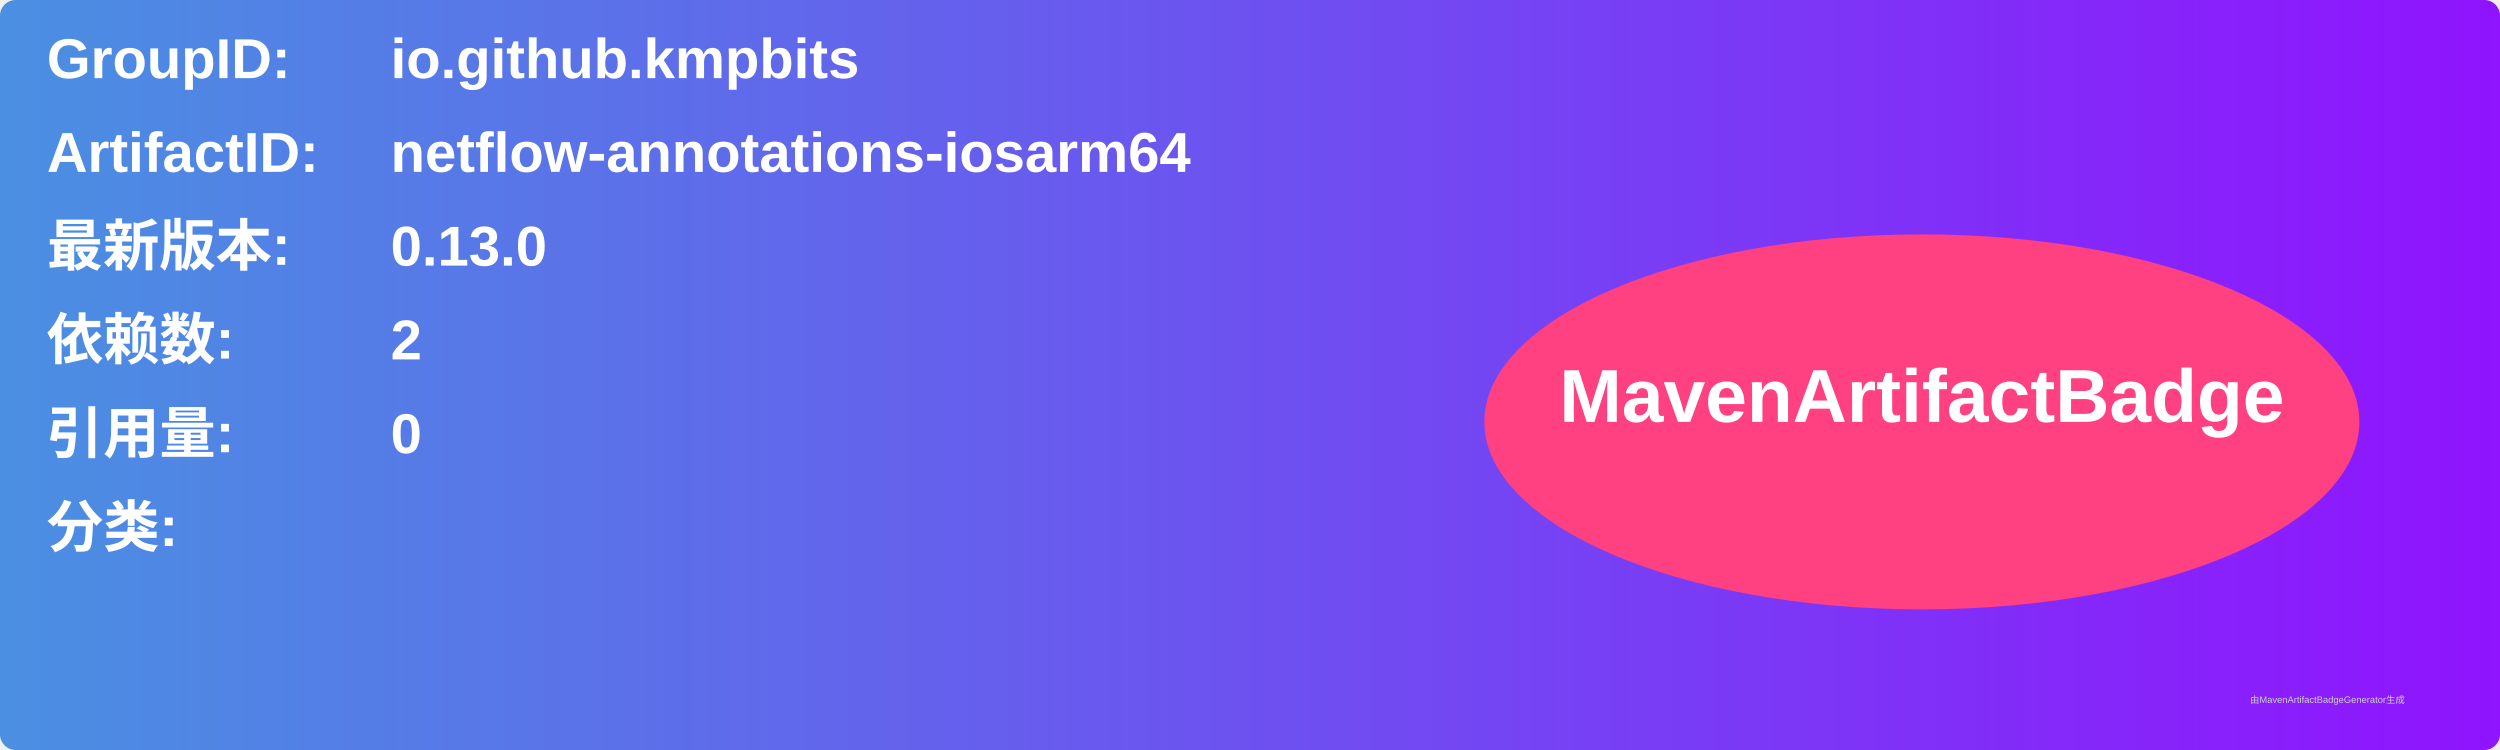
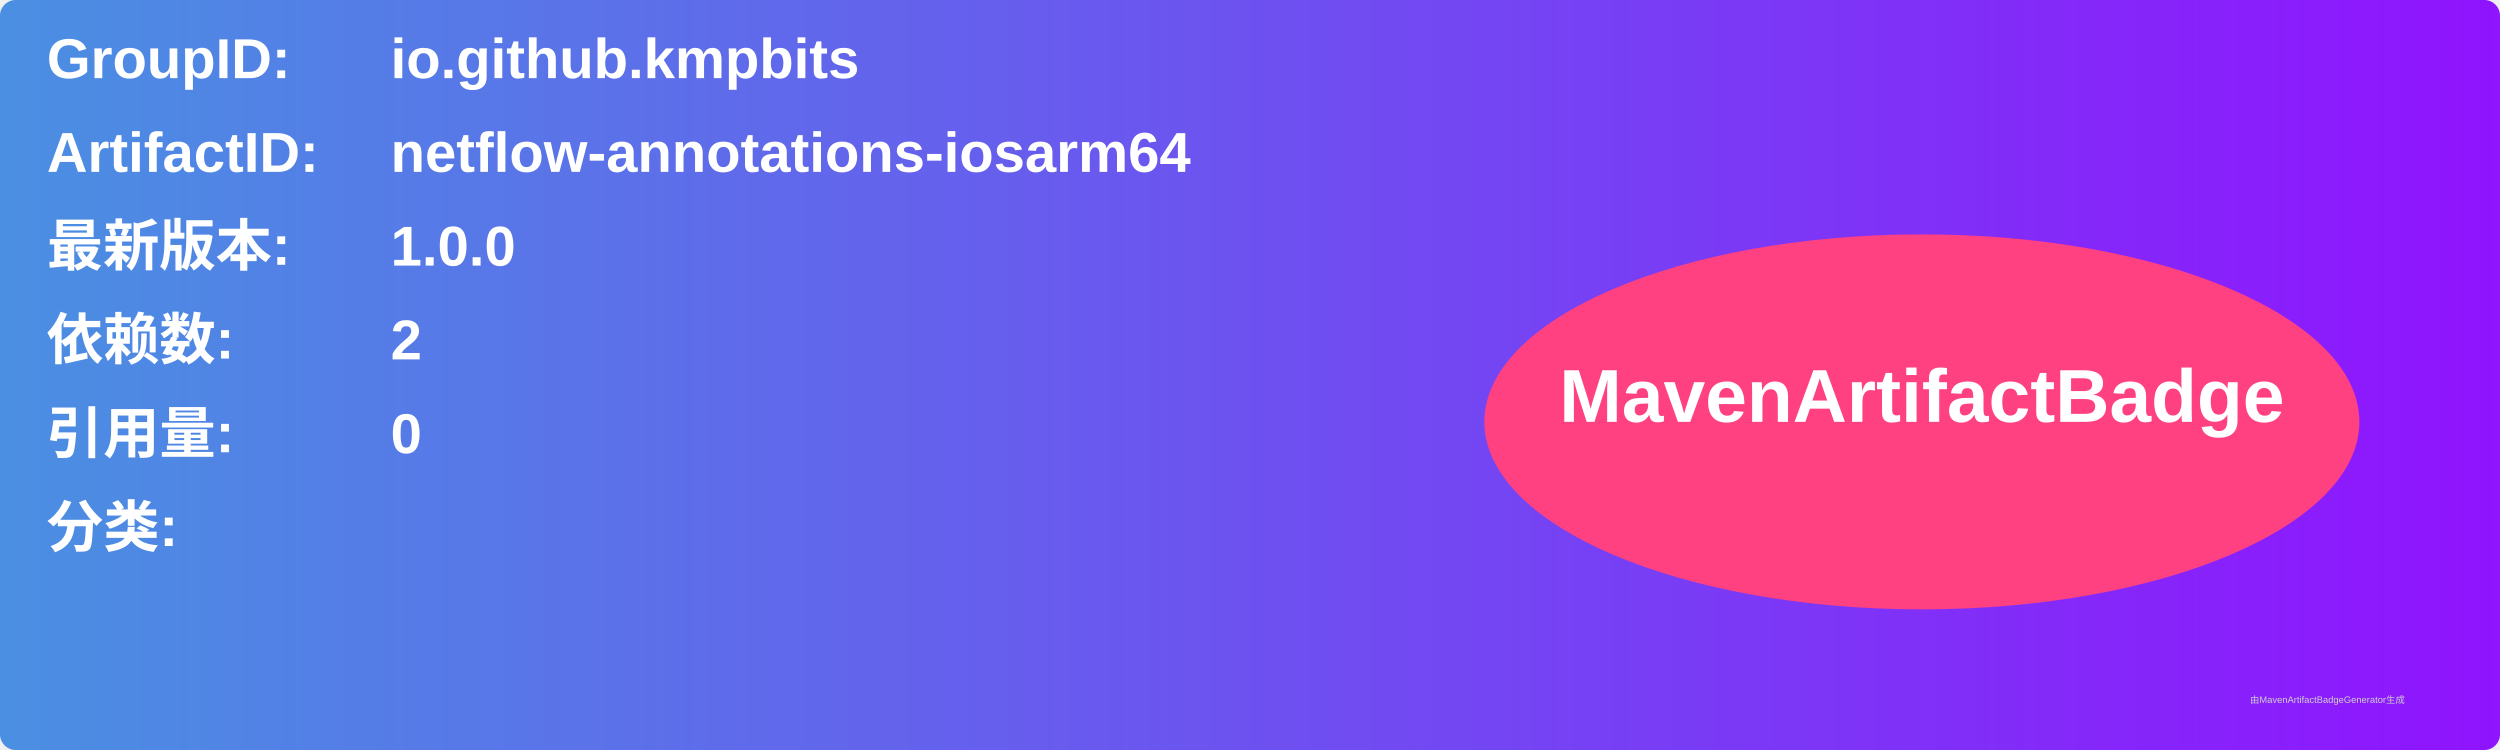
<svg xmlns="http://www.w3.org/2000/svg" width="800" height="240" viewBox="0 0 800 240">
  <linearGradient id="grad" x1="0%" y1="0%" x2="100%" y2="0%">
    <stop offset="0%" stop-color="#4a90e2" />
    <stop offset="100%" stop-color="#9013fe" />
  </linearGradient>
  <rect width="100%" height="100%" rx="5" ry="5" fill="url(#grad)" />
  <g transform="translate(15, 15)">
    <text x="0" y="10" font-family="Arial" font-size="18" fill="white" font-weight="bold" width="260">GroupID:</text>
    <text x="110" y="10" font-family="Arial" font-size="18" fill="white" font-weight="bold" width="460">io.github.kmpbits</text>
    <text x="0" y="40" font-family="Arial" font-size="18" fill="white" font-weight="bold" width="260">ArtifactID:</text>
    <text x="110" y="40" font-family="Arial" font-size="18" fill="white" font-weight="bold" width="460">netflow-annotations-iosarm64</text>
    <text x="0" y="70" font-family="Arial" font-size="18" fill="white" font-weight="bold">最新版本:</text>
    <text x="110" y="70" font-family="Arial" font-size="18" fill="white" font-weight="bold">
-       <tspan font-weight="bold">0.13.0</tspan>
+       <tspan font-weight="bold">1.0.0</tspan>
    </text>
    <text x="0" y="100" font-family="Arial" font-size="18" fill="white" font-weight="bold">依赖数: </text>
    <text x="110" y="100" font-family="Arial" font-size="18" fill="white">
      <tspan font-weight="bold">2</tspan>
    </text>
    <text x="0" y="130" font-family="Arial" font-size="18" fill="white" font-weight="bold">引用量: </text>
    <text x="110" y="130" font-family="Arial" font-size="18" fill="white">
      <tspan font-weight="bold">0</tspan>
    </text>
    <text x="0" y="160" font-family="Arial" font-size="18" fill="white" font-weight="bold">分类:</text>
    <text x="10" y="190" font-family="Arial" font-size="10" fill="white">
      <tspan font-weight="bold" />
    </text>
    <ellipse cx="600" cy="120" rx="140" ry="60" fill="#ff4081" />
    <text x="600" y="120" text-anchor="middle" font-family="Arial" font-size="24" fill="white" font-weight="bold">MavenArtifactBadge</text>
  </g>
  <text x="720" y="225" font-family="Arial" font-size="3" fill="#d0d0d0">由MavenArtifactBadgeGenerator生成</text>
</svg>
